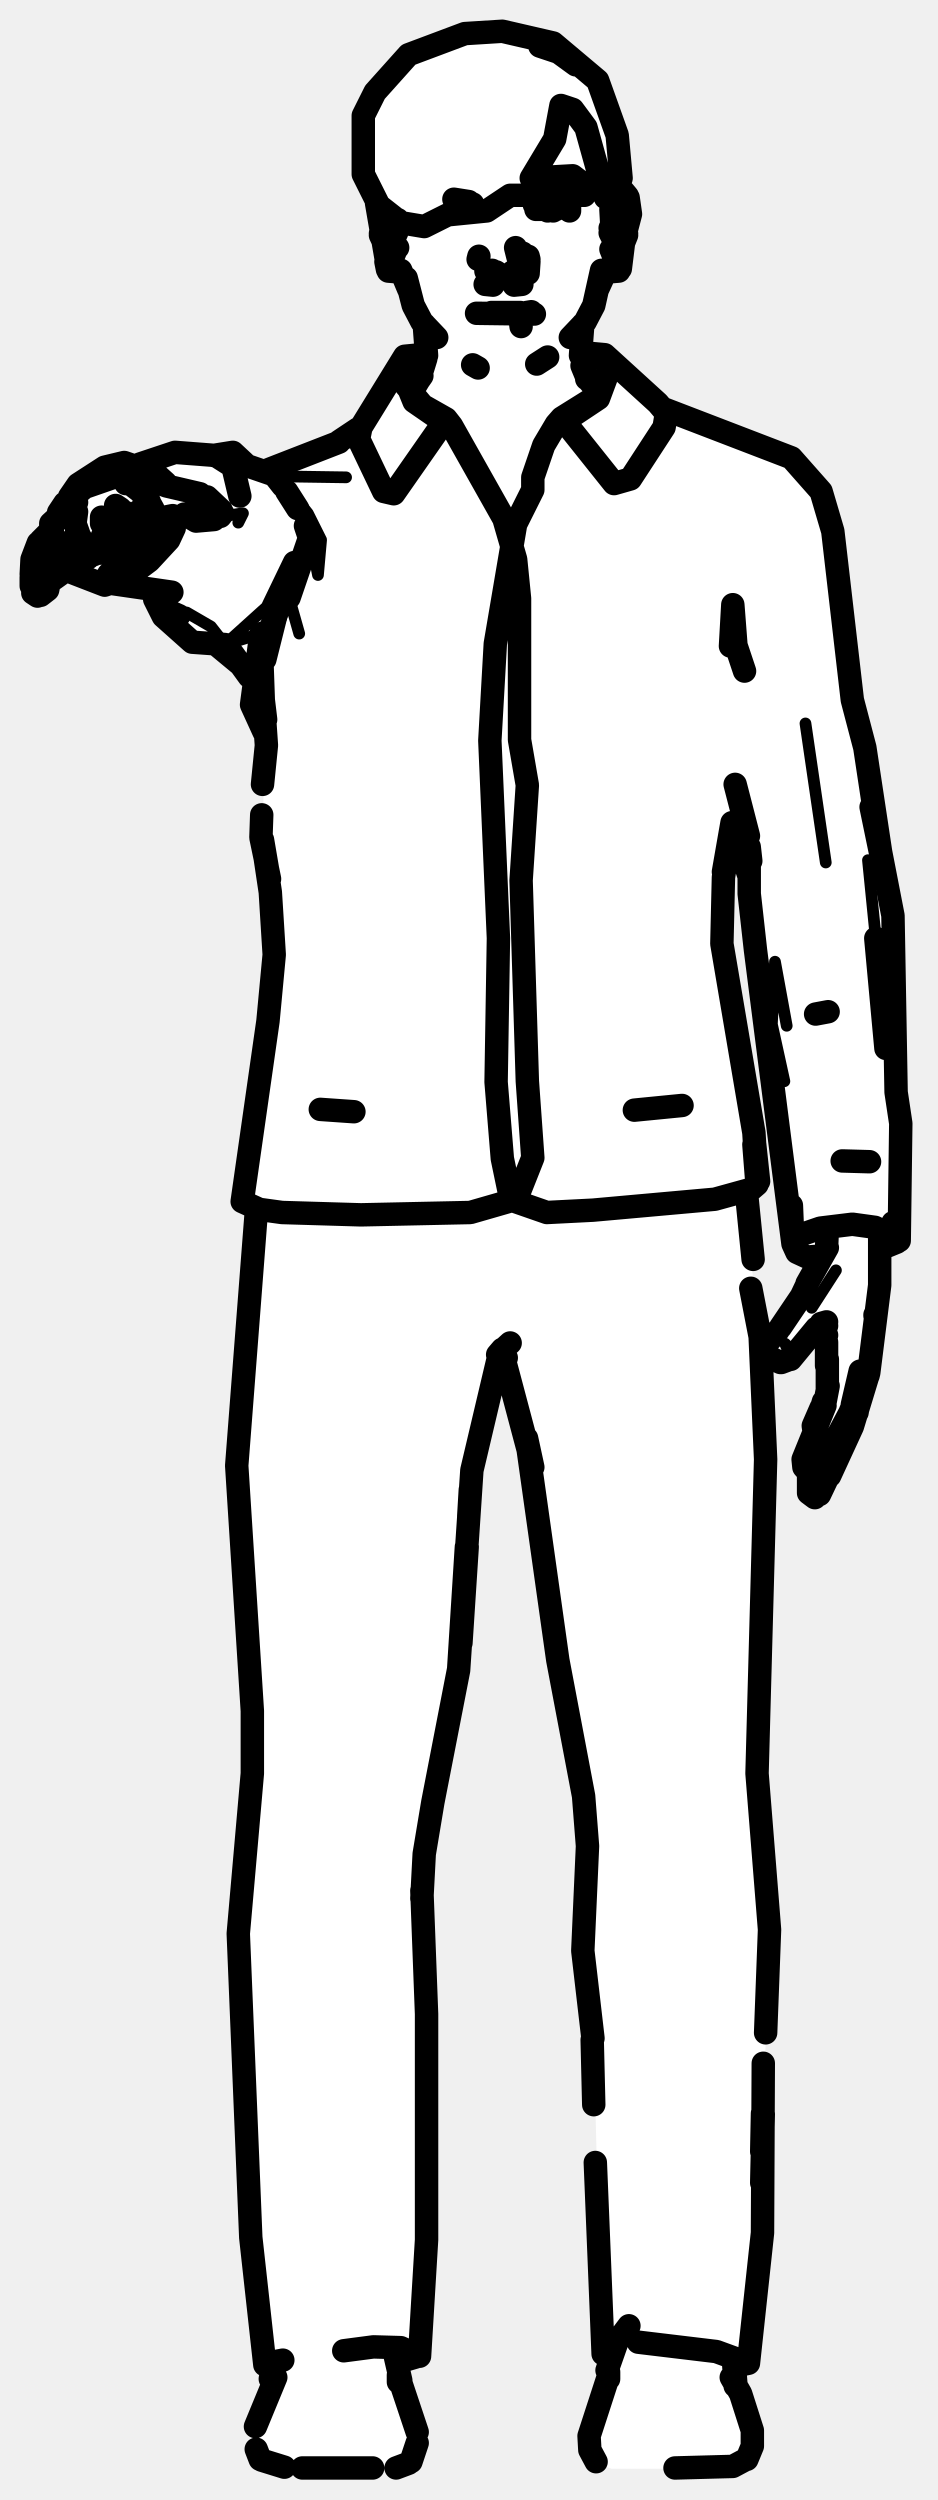
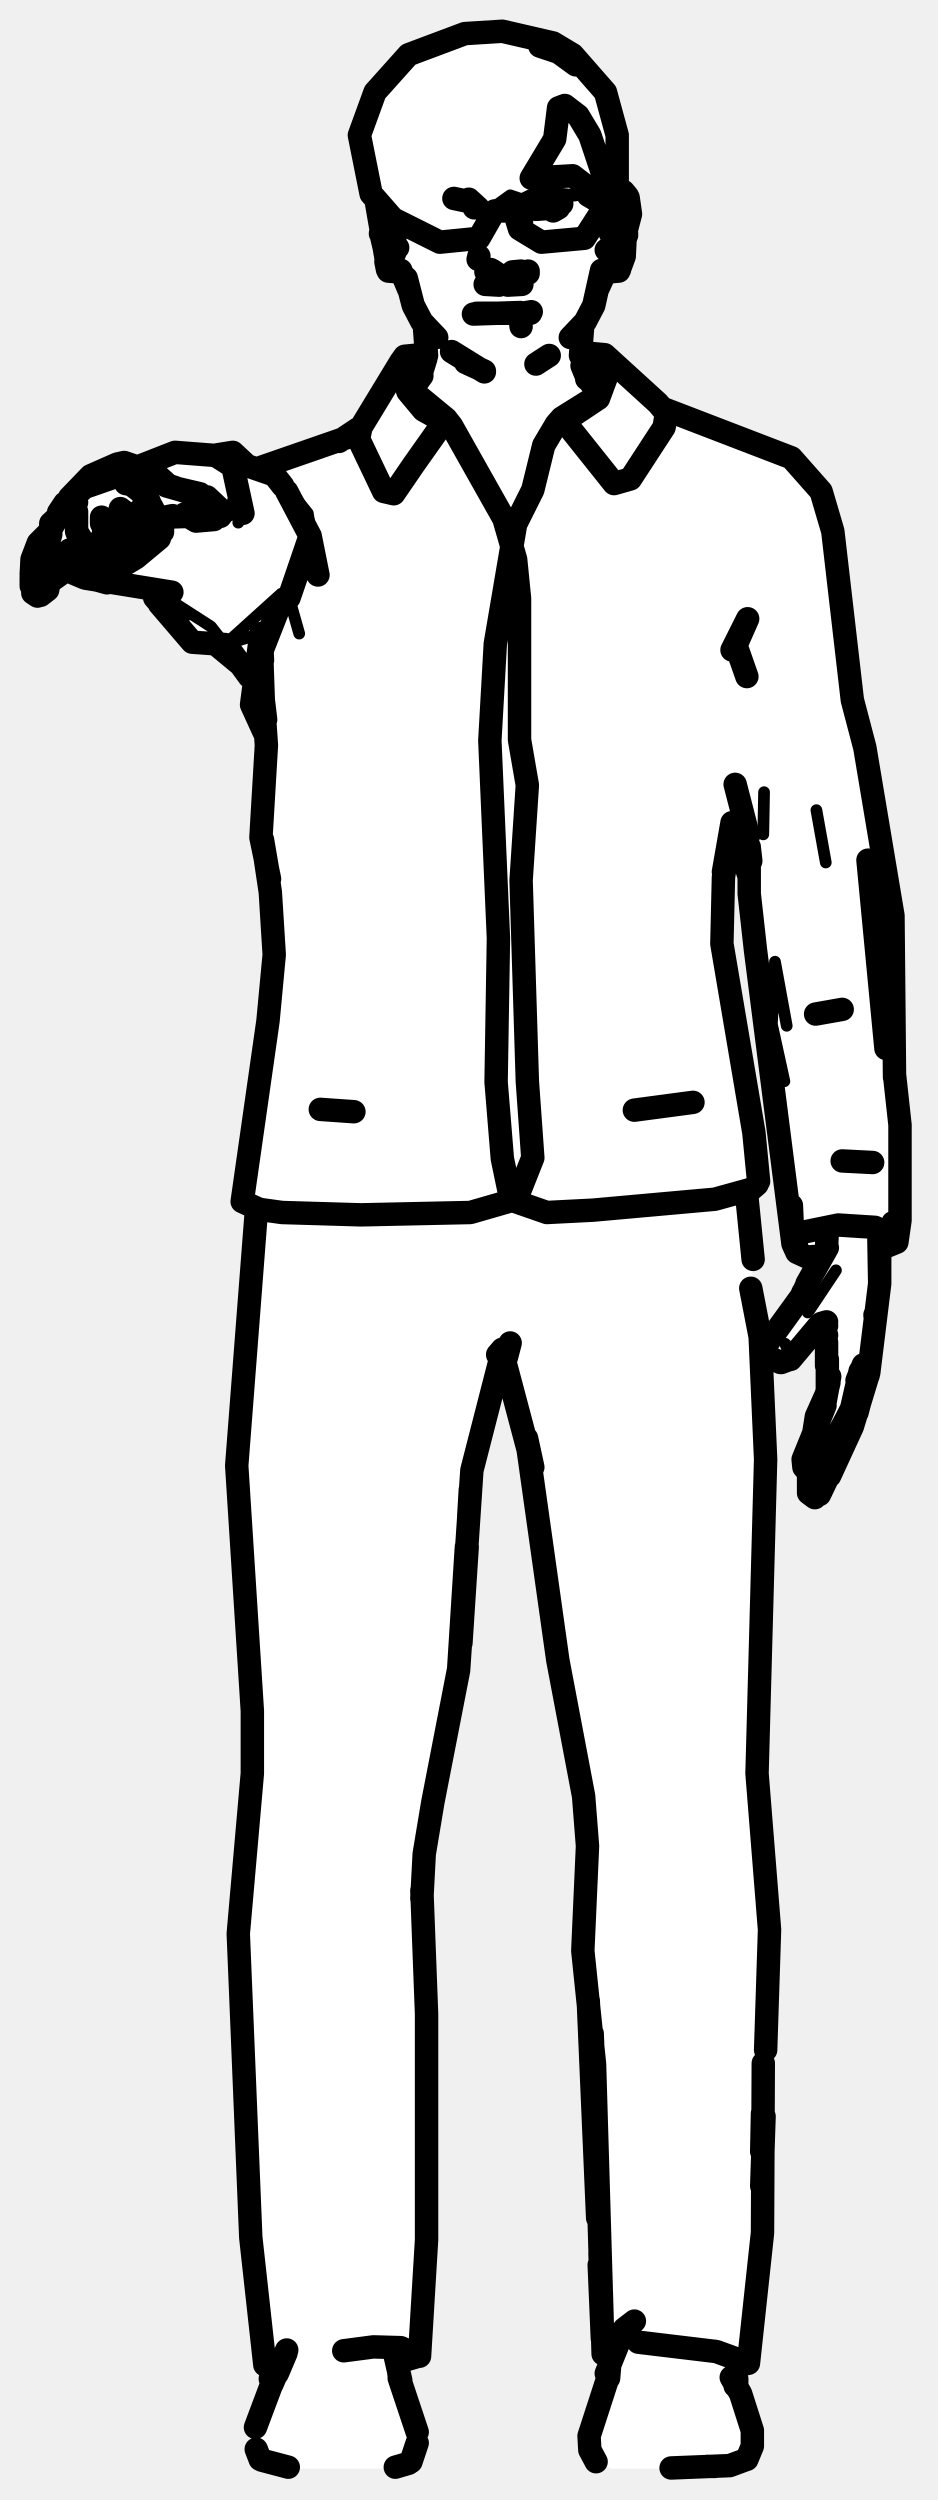
<svg xmlns="http://www.w3.org/2000/svg" viewBox="0 0 120 320" width="120" height="320" data-facing="front" data-backstage-id="makehuman/Biped/p21" data-pose="point">
-   <path class="fill" d="M59.5 4.3L64.3 4L70.8 5.5L73.3 7L77.5 11.8L79 17.3L79 24.8L80.5 25.3L80.5 28.8L79.5 34.3L77 35.8L74.5 41.8L74.5 44.8L79.3 47L84.8 52.5L101.3 58.5L105.5 63.8L107 69.8L109 90.3L111 96.3L111.5 103.3L114.5 117.3L114.5 139.8L115.5 143.3L115.5 155.8L115 158.8L112.5 160.3L112 172.3L110 180.3L106.5 188.8L105 191.3L103.8 191.5L103 189.8L103 185.8L106 178.3L106 171.8L104.8 170L100.3 174.5L99.3 174.5L98 172.3L102.5 166.3L105 161.3L101.5 159.8L98.5 131.8L96.5 121.8L96 112.3L95 109.8L95 104.3L94 102.3L92.5 111.3L92.5 122.8L97 148.3L97 151.8L95.5 152.8L95.5 154.3L98 180.8L97 231.8L98.5 244.8L98.5 252.8L97.5 270.8L97.5 289.3L96 302.3L94 303.3L94 305.3L95.5 307.8L96.5 312.8L95.3 315L91.8 316L78.3 316L76.8 315.5L75.5 313.8L75.5 310.8L77.5 305.8L78 301.8L77 301.3L76 261.3L74.5 251.3L75 230.8L71 210.8L68 186.3L64.3 173L60.5 187.3L59 213.3L54 238.8L54.5 291.8L54 299.8L52.8 302L51 302.3L53.5 311.3L53.5 313.8L52.3 315.5L50.8 316L36.3 316L34.3 315.5L32.5 313.3L32.5 310.8L35 302.8L33.5 300.8L32 287.3L30.5 256.8L30.5 244.8L32.5 227.8L32.5 218.8L30.5 194.8L30.5 181.3L33 156.3L33 154.8L31 153.8L31 152.3L35 125.8L35 116.8L33.5 108.8L34 93.8L32.5 91.3L32.5 87.3L31 85.3L27.8 82.5L24.3 82L18.8 75.5L14.3 74.5L13.3 75L8.8 73L6.8 74L5.8 76L4 75.8L4 71.8L5 69.3L11.8 60.5L13.8 59.5L18.3 59.5L21.8 58L29.8 58L31.3 59.5L35.3 60L45.8 55L51.5 45.8L54.5 45.3L52 35.8L49 33.3L48 27.3L48.5 25.8L46.5 22.3L46 17.3L48 11.8L52.3 7L59.5 4.3Z" fill="#fff" fill-rule="evenodd" />
-   <path class="detail" d="M98.3 172.9L99.1 174.2L99.9 174.4L101.1 173.4L101.1 172.6L100.5 172L101.1 173.4M103.9 167.4L107 162.6M37 62.7L39.4 65.7L41.1 69.1L40.7 73.6L40 70L37.3 75.3M33.4 81.1L28.8 82.5L36 76L33.4 81.1M32.9 85.4L36 76M33.9 84.4L37 76.5L38.3 81.1M28.8 82.5L27 80.2L23.9 78.4M103.1 92.6L105.7 110.4M30.5 66.9L31.1 65.7L28.4 66.1M111.1 110.1L112.1 120.1M100.7 131.3L99.2 123.1L98.8 131.1L100.4 138.4M44.3 61.1L37.6 61M21.7 66.2L21.5 67.6L20.1 69.5L17.2 71.8L13.9 73.5L11.2 73.9L9 73.2M13.4 59.8L11.6 60.9L8.9 63.7M19.4 61.3L16.5 59.6L15 59.4M79.5 300.2L78.4 302L79.5 300.2M50.5 302L49.4 300.2L50.5 302" fill="none" stroke="#000" stroke-width="1.5" stroke-linecap="round" stroke-linejoin="round" />
-   <path class="outline" d="M63.5 34.8L64.1 35.2L63.5 34.8M63.3 34.8L64 35.2M63 34.6L63.6 35L62.2 34.7M62.7 34.6L63.1 34.7M68.4 40.2L61 40.1M62.9 40L66.6 40M55.9 43.2L54 41.2L52.9 39.1L52 35.6M54.3 41.5L54.6 45.5M54 48.1L52.6 50.1L53.7 48.5L54.5 45.9M53.7 48.5L53.1 49.5M61.2 47.1L60.5 46.7M52.3 37L51.3 34.6M60.1 26.9L61 27L60.1 26.9M60.7 26.6L60.5 26.1M58.1 25.5L60 25.8M19.6 65.2L18.6 63.4L16.5 61.8M17 66.1L18.1 66.6L19.5 65.7M16.3 65.8L15.2 65.1M19.1 64.2L17.2 62.1L19.1 64.2M17.5 65.6L17.8 65.4M9.8 65.5L9.6 67L10.3 69M11.6 70.9L11.1 70.8L10.4 69.5M13.4 67.8L13.4 68.3M11.5 70.9L12.8 70.8L13.3 70.1L13.3 68.8M13.3 66.9L13.2 67.4M9.8 68L10.4 69M13 66.7L13.2 67.3M13 66.2L13 67M12 71L11.1 70.8M6.7 68L6.5 68.4M5.9 72.7L6 70.5M9 69.3L8.6 71.8M6 70.1L6.5 68.4M6 71.2L5.9 71.3M6.9 74.1L8.3 73.1M8.5 72.7L8.7 71.3M4.9 69.5L4.1 71.6L4.2 72.9L4.1 72M4.1 71.6L4 73.5M5.2 76.2L6.1 75.5L6.3 74.5M4 73.9L4 75M4.2 75.9L4.8 76.3M27.4 66.5L25.1 66.7L23.6 65.8L24.7 66.3M28.5 65.7L28.2 66.1M26.7 64.4L26.2 63.7L25.2 63.7L26 63.6M26.5 63.6L28.3 65.3M26.2 63.9L25.3 63.5L26 63.7M14.8 64.7L15.4 65.1M16.6 65.9L17.4 66.4M13.4 66.8L13.2 67.4M13.2 68.4L13 68.9M5.9 73.5L6.5 74M13.7 67.9L14.3 67.4L13.5 67.9M6.5 68L6.5 67L7.7 65.9M16.1 61.9L16.3 61.9M10.1 70.4L9.9 70.7M9.6 65.7L9.4 64.8L9.3 65.3L9.8 64.3M9.2 64.7L8.7 65.5L9.3 64.9M25.6 63.2L21.3 62.2L17.8 60.8L15.4 60.8L10.8 62.4L8.5 64.4M7.6 65.7L7.5 65.9M9.7 64L8.7 65.5L9.4 64.8M15.9 65.5L15.2 66M13.1 70.7L16 70.2L18.3 68M5.2 69.2L6.4 68L8 65M6.5 67.6L6.2 68.5M24.2 66.1L21.1 66.2L22.1 66L19.6 67.2L17.4 67.8M8.9 72.3L11.3 71.4M13.6 69.6L16.5 68M12.1 61.8L13.4 61.4M13.5 67.9L16 66.3M9.5 72L8.7 72M13.8 69.3L14.6 68.7M14.3 68.9L13.7 69.4M61.2 33.2L61.3 32.8M55.5 43L55.2 42.7M50.9 34.8L49.7 34.7L49.4 33.5L49.6 34.5M50.9 28.2L50.9 28.1M49.7 34.7L48.2 26M50.4 28.3L50.7 29.6L50.4 30.6L50.8 29.7L50.3 30.5L50.3 32.9L50.7 31.9M50.4 28.4L50.5 28.9M50.9 31.7L50.4 32.2M49.4 32.1L49.3 31.2M48.7 30.1L49.4 31.6L48.9 30L49.2 27.1M49.2 27.2L48.7 29.9M49.7 32.6L49.5 31.9M50.8 31.8L50.1 31.8M69.1 5.9L71.5 6.7L73.7 8.3M66 31.7L66.3 32.9L66 31.7M65 35.3L65.6 34.9M67.6 34.7L67.7 33.5L66.9 32.4L67.5 33.2M65.6 34.8L66.1 34.5M66.6 41L66.7 41.8M68 39.9L67.4 40M77.6 34.6L76.5 37L77 34.6L76 39.1L74.9 41.2L73 43.2M74.3 45.5L74.6 41.5M76.7 50.3L75.2 48.5L74.5 46.8M75.2 48.5L75.1 48.5M68.7 46.6L70.1 45.7M71.2 25.7L68.9 25.7L69.5 25.5L68.4 26.2M71.8 26.3L70.8 27L72.1 26.1L70.1 27L71.2 26.8L68.6 26.8M108.8 180.8L109 180.3M104.4 187.2L104.4 187.1M105.8 186.4L104.5 188.4M106 186.2L106.9 184.6M103.6 188.6L102.9 187.8L102.8 186.8L105.6 179.9M105.6 179.5L106 177.4M104.1 183.7L104.1 183.9M109.1 179.8L110.1 175.5M108.7 181L107 184.2M107.1 183.9L106.9 184.4M106.2 188.9L109.1 182.6L111.2 175.7L112.6 164.5L112.6 157.7M104.9 190.9L105.6 189.2L104.8 191M104.9 191.3L105.9 189.2M104.3 191.7L103.5 191.1L103.5 188.7M105 190.9L105.3 190.4L105 190.9M108.1 184.5L109.1 182.1M109.7 180.8L110 179M107.6 185.7L107 187M105.2 180.1L105.4 179.4M104.2 183.2L104.1 182.5L105.1 180.2M101.2 174L104.5 170M98.1 172.6L98.2 173.6L99.9 174.4M98.4 171.7L99.6 170.3M102.6 165.9L99.9 169.9M100.8 174.1L100 174.4M105.8 189.2L105.3 189.7M105.9 177.7L105.9 174M105.8 174.8L105.8 171.8L105.2 169.7M112 168.4L112 168.3M111.3 148.7L107.8 148.6M105.1 169.4L105.8 169.7L105.1 169.4L105.8 169.2L105.2 169.4M102.5 166.1L103.4 164.2M103.3 164.3L105.9 159.7M105.3 169.7L105.8 170.9L105.1 169.7M111.2 175.7L111.1 176.1M105.8 159.8L105.9 157.2M67.7 33.2L67.6 32.8M67.7 33.5L67.6 35M73.4 43L73.7 42.7M78 34.8L79.2 34.7M80.4 25.3L80.7 27.4L80.1 29.7L80.1 28.7L79.4 34.4M80.3 25.1L79.8 24.5L78.8 25.1M78.6 26.5L79.8 25.8L78.9 27.3M78.7 27.9L78.2 29L78.5 30.6L78.1 29.8L78.6 30.5L78.6 32.9L78.2 31.9M80.2 30.1L79.8 31.1L79.6 26.9L80.2 29.9M79.5 32.1L79.6 31.2M78.2 26.8L78.3 28.6M79.4 31.7L79.4 31.9M78.1 29.2L78.8 27.6L78.3 29M78.6 25.4L78.2 24.5M78.2 24.7L78.2 22.9L78.1 24.6M72.9 26.2L72.9 27M71.9 53.5L71.2 54.3L73.3 53.2L76.6 51L77.9 47.5L76.7 50.5L71.9 53.5L78.6 61.9L80.7 61.3L85 54.7L85.3 52.9L84.2 51.6L77.4 45.4L75.2 45.2M53.9 45.4L51.8 45.6L46.2 54.7L45.9 56.2L49.1 62.9L50.4 63.2L57.1 53.6L54.1 51.9L52 49.4L51.5 47.7L53 51.4L55.9 53.4L57.8 54.5L57.1 53.6M51.5 46.9L51.9 46.2L54 46M75.1 45.7L77.2 45.9L77.8 46.7M71.2 54.3L69.6 57L68.2 61.1L68.2 62.7L66 67.1L63.4 82.4L62.7 94.8L63.8 120.1L63.5 138.5L64.3 148.3L65.4 153.6L70 155.2L75.9 154.9L91.5 153.5L96.2 152.2L96.9 151.6L96.5 145L92.4 120.8L92.6 112.3L93.7 105.3L92.6 111.6L93.7 105.9M57.8 54.5L64.5 66.4L66 71.6L66.5 76.6L66.5 94.7L67.5 100.5L66.7 112.7L67.5 138.4L68.2 148.2L66.1 153.5L60.2 155.2L46.2 155.5L36.1 155.2L33.2 154.8L31 153.8L34.3 130.7L35.1 122.2L34.6 114.2L33.6 107.5L34.4 112.2M34.5 112.5L33.4 107.2L33.5 104.3M96.9 151.6L96.5 146.5M96.6 146.5L97.1 151.2M34 92.1L33.7 89.6L34.1 95.4L33.6 100.4M33.8 93.7L32.2 90.2L33.4 81.1L33.6 84.5M29 82.6L31.9 86.6M33.7 89.6L32.9 85.4L33.4 81.1L33.7 89.6M27.8 82.6L30.7 85L28.8 82.5L24.6 82.2L20.9 78.9L19.8 76.7M33.9 81.6L33.9 84.4L36 76L37.7 72L35 77.6M111.5 103.3L112.8 109.6L110.7 95.7L109.1 89.6L106.6 68L105.1 62.9L101.3 58.6L84.9 52.3M93.5 82.7L93.8 77.4L94.2 82.6L95.3 85.9M39.1 67.3L40 70L39.1 67.3M39.7 68.6L37 76.5L39.7 68.6M19.1 69.3L19.6 67.4L19.1 69.8M38.1 65.1L36.7 62.9M36.2 62.2L35.1 60.8L28.7 58.6L31.3 59.3L29.8 57.9L27.3 58.3M22.9 78.8L21.1 78L19.8 76.5M94.1 100.4L95.8 107M17 71.2L16.6 70.4M17.9 59.4L22.4 57.9L27.6 58.3L29.8 59.7L30.7 63.5M112.6 159.9L114.8 159L114.3 156.5L115.1 158.8L115.3 143.8L114.7 139.8L114.3 117.2L111.6 103.3M95.2 106.3L94.9 109.2L95.9 112.2M101.3 154.3L101.5 159.2L96.7 121.6L95.9 114.4L95.9 108.4L96.1 110.2M22 75.8L13.7 74.6L16.3 73.9L20.1 70.6M112.1 120.1L113.4 134.2L112.1 120.1M17.9 60L19.7 59.4L17.8 59.9M34.4 60.1L43.4 56.6M35.1 60.8L36 60.6L35.1 60.6M43.4 56.5L45.8 54.9M13.9 73.5L17.4 71.4L20.4 68.9M114.8 158.5L112 157.1L109.1 156.7L105 157.2L101.8 158.3L101.5 159.2L102 160.3L103.3 160.9L104.7 160.8M20.8 67.6L20.7 66.6M19.9 69.4L21 67.1M16 70.8L16.7 71.4M104.4 129.8L106 129.5M22.3 67.6L21.6 69.1L19.1 71.8L16.3 73.9L13.4 74.9L9 73.2M20.2 60.9L21.2 61.8M19.4 60.4L15.9 59.2L13.4 59.8L10 62L8.9 63.6M8.3 64.4L7.5 65.6M87.3 141.5L81.2 142.1M45.3 142.3L41 142M81.7 299.8L91.7 301L95.8 302.5L97.6 285.8L97.7 264.1M44 300.9L47.8 300.4L51.3 300.5L53.7 301.6L54.6 286.7L54.6 257.8L54 242M34.1 302.5L36.2 302.1M96.1 164.9L97.3 171.1L98 186.8L96.9 227L98.5 247L98 260.2M32.8 155.2L30.3 187.6L32.3 219L32.3 227L30.5 247.5L32.1 286.4L33.9 302.7L34.8 302.6M95.8 302.5L94.3 302.8M96.4 161.2L95.6 153.2M64.3 173.1L68.2 187.8L67.4 184.1L71.4 212.5L74.7 229.9L75.2 236.3L74.6 249.7L75.9 260.9M63.8 173.8L60.4 188.2L58.7 213.8L55.4 230.7L58.7 213.7M59.7 198L58.7 213.8L55.4 230.7L54.3 237.3L54 243M77.8 301.7L77.2 301.3L76.2 276.8M51.5 302.2L53.2 301.7M77.4 301L78.2 300.8M97.6 270.5L97.5 275.4M97.5 279.4L97.7 270.6M75.8 261.1L76 269.4M60.2 190.7L60 194.1L60.2 190.7M59.8 198L59 210.3M65.3 171.9L64.1 173L64.8 173.8M63.7 173.4L64.3 172.7M51.1 304.4L53.4 311.3M77.8 304.4L75.4 311.8L75.5 313.6L76.3 315.1M95.6 314.8L96.3 313.1L96.3 311.1L94.8 306.4L93.6 304.3M32.7 310.6L35.3 304.3M33.3 314.8L32.8 313.5M52.6 315.1L53.4 312.7M94 302.6L94.2 305.3M34.7 304L34.9 302.6M94.2 305.3L93.9 302.4L94.1 305.4M34.8 303.6L34.9 302.8M34.6 304.5L34.9 302.8M51.3 304.7L50.5 301.2M80.5 297.7L79 299.7L77.7 303.4M77.9 304.5L77.9 303.6L77.8 304.4M51 304.9L51 304M51.2 304.8L51.1 304M38.7 315.9L47.7 315.9M86.4 315.9L93.8 315.7L95.3 314.9M36.4 315.8L33.5 314.9M52.3 315.3L50.7 315.9M65.8 36.5L66.8 36.4M63.1 36.5L62.1 36.4M59.5 4.3L64.3 4L70.8 5.5L76.5 10.3L79 17.3L79.5 22.8L78.8 25L77.5 25.3L75 16.3L73.3 14L71.8 13.5L71 17.8L68 22.8L73.3 22.5L75 23.8L74.8 25L65.3 25L62.3 27L57.3 27.5L54.3 29L51.3 28.5L48.5 26.3L46.5 22.3L46.5 14.8L48 11.8L52.3 7L59.5 4.3" fill="none" stroke="#000" stroke-width="3" stroke-linecap="round" stroke-linejoin="round" />
+   <path class="fill" d="M59.5 4.3L64.3 4L70.8 5.5L73.3 7L77.5 11.8L79 17.3L79 24.8L80.5 25.3L80.5 28.8L79.5 34.3L77 35.8L74.5 41.8L74.5 44.8L79.3 47L84.8 52.5L101.3 58.5L105.5 63.8L107 69.8L109 90.3L111 96.3L114.5 117.3L115 158.8L112.5 160.3L112 172.3L109 183.3L105 191.3L103.8 191.5L103 189.8L103 185.8L106 178.3L106 171.8L104.8 170L100.3 174.5L99.3 174.5L98 172.3L102.5 166.3L105 161.3L101.5 159.8L98.5 131.8L96.5 121.8L96 112.3L95 109.8L95 104.3L94 102.3L92.5 111.3L92.5 122.8L97 147.8L97 151.8L95.5 152.8L95.5 154.3L98 181.3L97 231.8L98.5 244.8L98.5 253.8L97.5 289.3L96 302.3L94 303.3L96.5 312.8L95.3 315L91.3 316L78.3 316L76.8 315.5L75.5 313.8L75.5 310.8L77.5 305.8L78 301.8L77 301.3L76 266.3L74.5 251.3L75 230.8L71 210.8L68 186.3L64.3 173L60.5 187.3L59 213.3L54 238.8L54.5 291.8L54 299.8L52.8 302L51 302.3L53.5 311.3L53.5 313.8L52.3 315.5L50.8 316L36.3 316L33.8 315L32.5 313.3L32.5 310.8L35 302.8L33.5 300.8L32 287.3L30.5 253.8L30.5 244.8L32.5 227.8L32.5 218.8L30.5 193.8L30.5 181.3L33 156.3L33 154.8L31 153.8L31 152.3L35 125.8L35 116.8L33.5 108.8L34 93.8L32.5 91.3L32.5 87.3L31 85.3L27.8 82.5L24.3 82L18.8 75.5L12.3 74.5L8.8 73L6.8 74L5.8 76L4 75.8L4.5 70.3L7.5 65.3L11.3 61L14.3 59.5L18.8 59.5L21.8 58L29.8 58L31.3 59.5L33.3 60L42.3 57L47 53.8L51.8 45.5L54.5 45.3L52 35.8L49 33.3L48 27.3L48.5 25.8L46.5 22.3L46 17.3L48 11.8L52.3 7L59.5 4.3Z" fill="#fff" fill-rule="evenodd" />
+   <path class="detail" d="M71.4 25.2L70.8 24.9L71.8 25.6L69.5 25.4L68 26.3L67.9 27L68.8 26.9L67.6 27.1L67.4 29.6M98.3 172.9L99.1 174.2L99.9 174.4L101.1 173.4L101.1 172.6L100.5 172L101.1 173.4M103.4 168L107 162.6M80.1 29.1L79.4 26.6L80.1 29.7M33.4 81.1L28.8 82.5L36 76L33.4 81.1M32.9 85.4L36 76L33.9 84.4L37 76.5L38.3 81.1M40.7 73.6L39.4 65.7L37 62.7M28.8 82.5L27 80.2L22.5 77.3M97.8 101.4L97.7 106.8M30.5 66.9L31.1 65.7L28.4 66.1M104.5 103.7L105.7 110.4M100.7 131.3L99.2 123.1L98.8 131.1L100.4 138.4M11.2 73.9L13.9 73.5L17.2 71.8L20.1 69.5L21.5 67.6L21.7 66.2M15 59.4L19.3 61.4M68.8 24.5L66.8 25.5L65.3 25L63.5 26.3L73.8 25L68.8 24.5" fill="none" stroke="#000" stroke-width="1.5" stroke-linecap="round" stroke-linejoin="round" />
+   <path class="outline" d="M60 25.5L61.2 26.6L60 25.5M62.2 34.8L62.8 34.6L63.6 35L63 34.6M62.7 34.6L63.6 35L62.8 34.5M60.6 40.2L66.6 40M67.9 40.1L61 40.1M55.9 43.2L54 41.2L52.9 39.1L52 35.6M54.3 41.5L54.6 45.5M52.9 49.7L53.7 48.5L54.5 45.9M53.7 48.5L54 48.1M57.8 45L62 47.6L57.8 45M52.3 37L51.3 34.6M59.6 46.4L62 47.5L59.6 46.4M60.7 26.6L60.5 26.1M58.1 25.4L60 25.8M19.6 65.2L18.6 63.4L16.5 61.8M15.4 65.1L16.3 65.8M16.3 65.7L18.1 66.6L19.5 65.7M17.8 65.4L19.1 64.9L17.8 65.4M10.4 69L9.8 68L10.7 70.3L11.6 70.9M13 66.7L13.4 68.3M13.3 66.9L13.2 67.4M11.5 70.9L12.8 70.8L13.3 70.1L13 68.9M9.8 68L9.8 65.5M13 66.2L13 67M12 71L11.1 70.8M5.9 72.7L6 70.5M6 70.1L6.5 68.4M6 71.2L5.9 71.3M6.9 74.1L8.3 73.1M7.6 65.7L6.4 68L4.9 69.5L4.1 71.6L4.2 72.9L4.1 72M4.1 71.6L4 73.5M5.2 76.2L6.1 75.5L6.3 74.5M4 73.9L4 75M4.2 75.9L4.8 76.3M27.4 66.5L25.1 66.7L23.6 65.8L24.7 66.3M28.5 65.7L28.2 66.1M26.7 64.4L26.2 63.7L25.2 63.7L26 63.6M26.5 63.6L28.3 65.3M26.2 63.9L25.3 63.5L26 63.7M19.1 64.2L17.2 62.1L16.3 61.9M13.4 66.8L13.2 67.4M8.6 71.8L8.9 70.4M5.9 73.5L6.5 74M8.7 71.3L8.5 72.7M13.7 67.9L14.3 67.4L13.5 67.9M6.5 68L6.5 67L7.7 65.9M10.1 70.4L9.1 71.6L10.3 70.2M9.6 65.7L9.4 64.8L9.3 65.3L9.8 64.3M9.2 64.7L8.7 65.5L9.3 64.9M25.6 63.2L21.3 62.2L24.1 63L17.8 60.8L15.4 60.8L10.8 62.4L8.6 64.4M9.7 64L8.7 65.5L9.4 64.8M17.2 62.1L16.1 61.9M15.9 65.5L15.2 66M13.1 70.7L16 70.2L18.3 68M6.5 67.6L6.2 68.5M24.2 66.1L21.1 66.2L22.1 66L19.6 67.2L17.4 67.8M8.9 72.3L11.3 71.4M7.5 65.9L8 65M13.6 69.6L16.5 68M12.1 61.8L13.4 61.4M13.5 67.9L16 66.3M9.5 72L8.7 72M13.8 69.3L14.6 68.7M14.3 68.9L13.7 69.4M61.2 33.2L61.3 32.8M55.5 43L55.2 42.7M50.9 34.8L49.7 34.7L49.4 33.5L49.6 34.5M49.7 34.7L48.2 26M50.4 28.3L50.7 29.6L50.4 30.6L50.8 29.7L50.3 30.5L50.3 32.9L50.7 31.9M50.4 28.4L50.5 28.9M50.9 31.7L50.4 32.2M49.4 31.6L49.4 32.6L48.9 30.5L49.2 27.1M49.2 27.2L48.7 29.9M50.1 28.5L49.5 28.4L50.1 28.5M49.3 31.2L48.9 30.5M49.7 32.6L49.5 31.9M50.8 31.8L50.1 31.8M68.3 26.4L69.5 25.4L68.9 25.7L71.5 25.8M69.1 5.9L71.5 6.7L73.7 8.3M65 35.3L65.6 34.9M65.6 34.8L66.7 34.7M66.6 41L66.7 41.8M68 39.9L67.4 40M77.6 34.6L76.5 37L77 34.6L76 39.1L74.9 41.2L73 43.2M74.3 45.5L74.6 41.5M76.7 50.3L75.2 48.5L74.5 46.8M75.2 48.5L75.1 48.5M68.6 46.6L70.3 45.5M71.9 26.1L70.8 27L71.5 26.6L68.6 26.8M105.8 186.4L104.5 188.4M106 186.2L109 180.3L110.1 175.5M103.6 188.6L102.9 187.8L102.8 186.8L105.6 179.9M105.6 179.5L106.2 176.2M108.7 181L107 184.2M107.1 183.9L108.5 181.3M106.2 188.9L109.1 182.6L111.2 175.7L112.6 164.3L112.6 157.7M104.8 191L105.6 189.2L104.8 191L105.1 189.5L104.9 190.9M104.9 191.3L105.9 189.2M104.3 191.7L103.5 191.1L103.5 188.7M109.7 180.8L110.6 177.3M108.5 183.6L109.2 182.1M107.6 185.7L107.1 186.9M104.2 183.2L104.5 181.3L105.8 178.4L105.5 179.9M101.2 174L104.8 169.7M98.1 172.6L98.2 173.6L99.9 174.4M98.4 171.7L102.6 165.9L103.4 164.2M100.8 174.1L100 174.4M105.8 189.2L105.3 189.7M105.9 177.7L105.9 174M106 177.4L106.1 177M105.8 174.8L105.8 171.8L105.2 169.7M112 168.4L112 168.3M111.7 148.8L107.8 148.6M105.1 169.4L105.8 169.7L105.1 169.4L105.8 169.2L105.2 169.4M102.5 166.1L102.8 165.4M102.6 165.9L103 165.1M103.3 164.3L105.9 159.7M105.3 169.7L105.8 170.9L105.1 169.7M110.5 174.7L109.7 176.7L110.5 174.7M112.6 164.3L112.5 158.7L112.6 164.3M111.2 175.7L111.1 176.1M105.8 159.8L105.9 157.2M67.6 35L67.6 34.7M73.4 43L73.7 42.7M78.2 24.2L78.2 22.9L78.1 24.1M78 34.8L79.2 34.7L79.4 33.5L79.3 34.5M80.4 25.3L80.7 27.4L80.1 29.7L80.1 28.7L79.9 32.8L79.2 34.7M80.3 25.1L79.8 24.5L78.8 25.1M78.6 26.5L79.8 25.8L78.2 29L78.5 30.6L78.1 29.8L78.6 30.5L78.6 32.9L78.2 31.9M78.9 27.3L78.1 29.3M80.2 30.1L79.8 31.1L79.6 26.9L80.2 29.9M79.6 31.2L79.5 31.6M78.3 28.3L78.2 26.8M78.5 32.2L77.6 32M79 32.8L79.2 32.4M78.8 27.6L78.3 28.9M78.5 25.5L78.2 24.5M71.9 53.5L71.2 54.3L73.3 53.2L76.6 51L77.9 47.5L76.7 50.5L71.9 53.5L78.6 61.9L80.7 61.3L85 54.7L85.3 52.9L84.2 51.6L77.4 45.4L75.2 45.2M53 59.4L57.1 53.6L52 49.4L52.2 50.1L51.3 46.3L46.2 54.7L45.9 56.2L49.1 62.9L50.4 63.2L53 59.4M57.1 53.6L57.8 54.5L54.2 52.5L52.2 50.1L51.3 46.3L51.8 45.6L53.9 45.4M51.3 47.8L51.9 46.2L54 46M75.1 45.7L77.2 45.9L77.8 46.7M71.2 54.3L69.6 57L68.2 62.7L66 67.1L63.4 82.4L62.7 94.8L63.8 120.1L63.5 138.5L64.3 148.3L65.4 153.6L70 155.2L75.9 154.9L91.5 153.5L96.2 152.2L96.9 151.6M57.8 54.5L64.5 66.4L66 71.6L66.5 76.6L66.5 94.7L67.5 100.5L66.7 112.7L67.5 138.4L68.2 148.2L66.1 153.5L60.2 155.2L46.2 155.5L36.1 155.2L33.2 154.8L31 153.8L34.3 130.7L35.1 122.2L34.6 114.2L33.6 107.5L34.4 112.2M97.1 151.2L96.5 145L92.4 120.8L92.6 112.3L93.7 105.3L92.6 111.6L93.7 105.9M34.5 112.5L33.4 107.2L34.1 95.4L33.7 89.6L34 92.1M33.8 93.7L32.2 90.2L33.4 81.1L33.6 84.5M29 82.6L31.9 86.6M33.7 89.6L32.9 85.4L33.4 81.1L33.7 89.6M27.8 82.6L30.7 85L28.8 82.5L24.6 82.2L20.4 77.3M114.5 137.9L114.3 117.2L110.7 95.7L109.1 89.6L106.6 68L105.1 62.9L101.3 58.6L84.9 52.3M93.7 83.2L95.7 79.2L94.2 82.6L95.6 86.6M36.7 62.9L39.7 68.6L40.7 73.6L40.1 71.7M39.7 68.6L37 76.5L39.7 68.6M19.1 69.3L19.6 67.4L19.1 69.8M36.2 62.2L35.1 60.8L28.7 58.6L31.3 59.3L29.8 57.9L27.3 58.3M22.9 78.8L21.1 78L19.8 76.5M94.1 100.4L95.8 107M17 71.2L16.6 70.4M17.8 59.7L22.4 57.9L27.6 58.3L29.8 59.7L31.1 65.7L30.5 64.4M95.2 106.3L94.9 109.2L95.9 112.2M101.3 154.3L101.5 159.2L96.7 121.6L95.9 114.4L95.9 108.4L96.1 110.2M22 75.8L10.9 74L9 73.2L11.2 73.9L14.1 73.3M111.1 110.1L113.4 134.2L111.1 110.1M114.5 137.6L115.2 144L115.2 156.2L114.8 159L114.3 156.5L114.8 158.5L112 157.1L107.3 156.8L102.9 157.7L101.8 158.3L101.5 159.2L102 160.3L103.3 160.9L104.7 160.8M17.9 60L19.7 59.4L17.8 59.9M114 133L114.1 134M32.9 60L45.3 55.7M43.4 56.5L45.8 54.9M101.9 158.8L102 160.3L101.9 158.8M13.9 73.5L17.4 71.4L20.4 68.9M19.4 60.4L15.9 59.2L15 59.4L11.6 60.9L8.9 63.7M20.8 68.1L20.8 66.8M114.8 159L112.6 159.9M16 70.8L16.7 71.4M104.4 129.8L107.8 129.2M9 73.2L13.7 74.6L11.2 73.9L14.1 73.5M20.2 60.9L21.2 61.8M8.3 64.4L7.5 65.6M41 142L45.3 142.3M88.7 141.1L81.2 142.1M81.7 299.8L91.7 301L95.8 302.5L97.6 285.8L97.7 264.1M44 300.9L47.8 300.4L51.3 300.5L53.7 301.6L54.6 286.7L54.6 257.8L54 242M36.2 302.1L34.1 302.5M98 262.4L98.5 247L96.9 227L98 186.8L97.3 171.1L96.1 164.9M32.8 155.2L30.3 187.6L32.3 219L32.3 227L30.5 247.5L32.1 286.4L33.9 302.7L34.8 302.6M95.8 302.5L94.3 302.8M96.4 161.2L95.6 153.2M64.3 173.1L68.2 187.8L67.4 184.1L71.4 212.5L74.7 229.9L75.2 236.3L74.6 249.7L76.1 264.2L77.2 301.3L77.8 301.7M64.3 173L60.4 188.2L58.7 213.8L55.4 230.7L58.7 213.7M59.7 198L58.7 213.8L55.4 230.7L54.3 237.3L54 243M51.5 302.2L53.2 301.7M77.4 301L78.2 300.8M97.6 270.5L97.5 275.4M97.8 270.9L97.5 279.8M75.3 256.1L76.5 283.9M76.7 289.9L77.1 299.3M77 294.4L76.8 288.4M76.5 278L75.8 260.3M60.2 190.7L60 194.1L60.2 190.7M59.8 198L59 210.3M65.3 171.9L64.8 173.8M63.7 173.4L64.3 172.7M95.6 314.8L96.3 313.1L96.3 311.1L94.8 306.4L93.6 304.3M32.7 310.7L34.8 305.1M33.3 314.8L32.8 313.5M51.1 304.4L53.4 311.3M77.8 304.4L75.4 311.8L75.5 313.6L76.3 315.1M52.6 315.1L53.4 312.7M34.7 304L34.9 302.6M94 304.2L94.1 305.4M34.8 303.6L34.9 302.8M34.9 302.8L34.6 304.5M51.3 304.7L50.5 301.2M34.8 305.2L36.7 300.8M36.6 301.2L35.5 303.8M80.1 298L81.2 297.1L79.9 298.1L77.6 303.8M77.8 304.3L78.1 302L77.9 304.4M51.2 304.7L50.8 302M94.3 304.5L94.3 305.4M91.5 315.7L90.5 315.7M36.9 315.8L33.5 314.9M95.3 314.9L93.4 315.6L85.9 315.9M52.3 315.3L50.6 315.8M78.5 300.8L78.7 300.5M65 36.5L66.8 36.4M63.9 36.5L62.1 36.4M59.5 4.3L64.3 4L70.8 5.5L73.3 7L77.5 11.8L79 17.3L79 24.8L77.5 25.8L77.5 23.3L75.5 17.3L74 14.8L72.3 13.5L71.5 13.8L71 17.8L68 22.8L73.3 22.5L75 23.8L75.3 25L77.5 26.3L74.8 30.5L69.3 31L66.5 29.3L65.8 27L63.3 27L61.3 30.5L56.3 31L50.3 28L47.5 24.8L46 17.3L48 11.8L52.3 7L59.5 4.3" fill="none" stroke="#000" stroke-width="3" stroke-linecap="round" stroke-linejoin="round" />
</svg>
